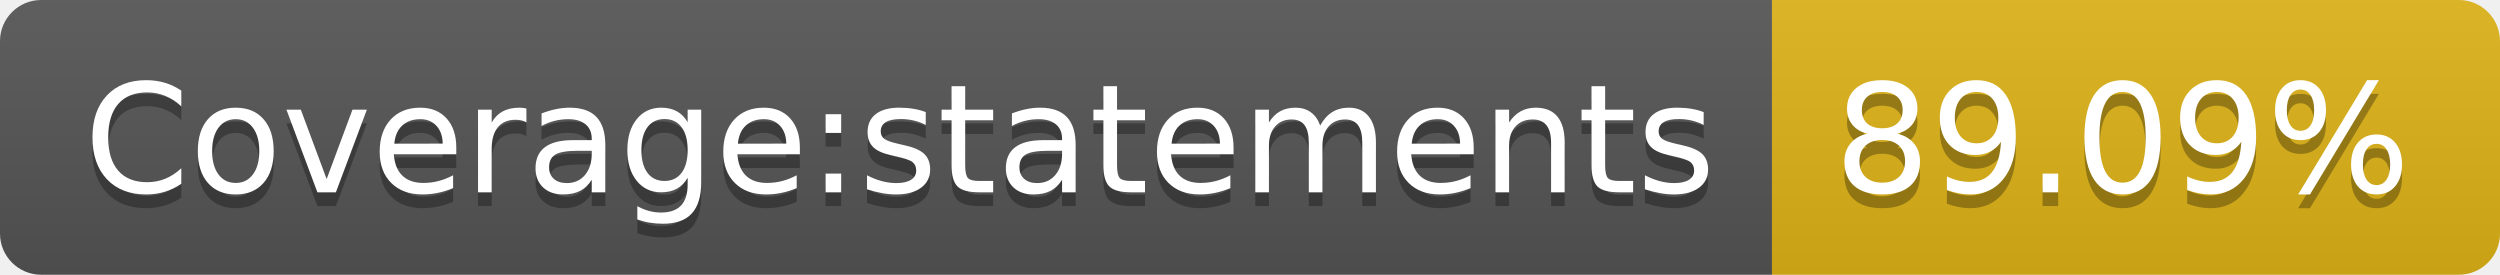
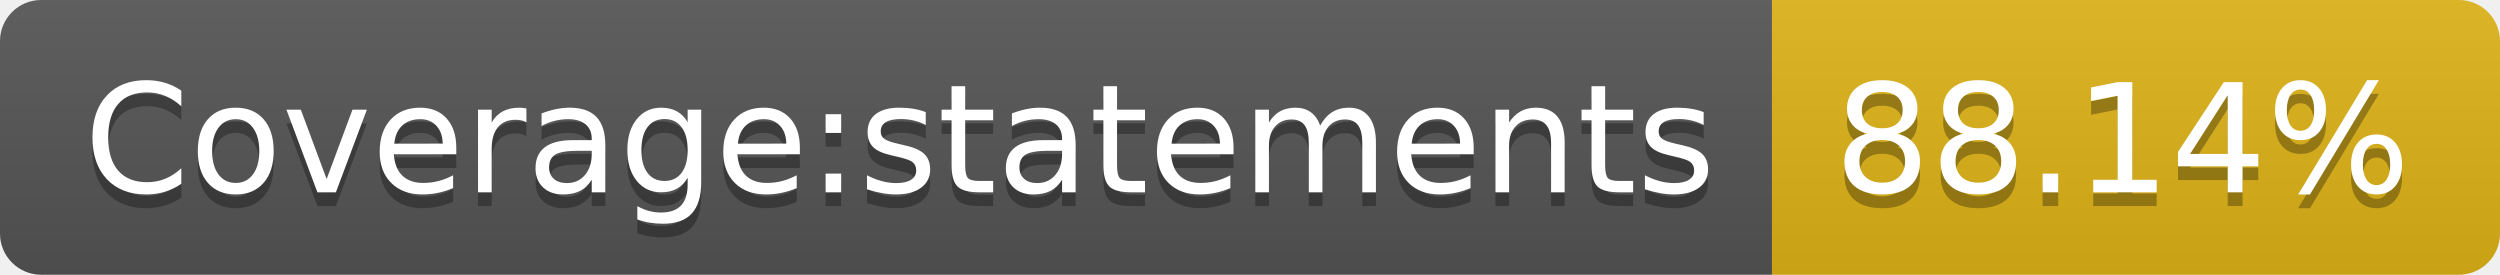
<svg xmlns="http://www.w3.org/2000/svg" width="182" height="20">
  <linearGradient id="b" x2="0" y2="100%">
    <stop offset="0" stop-color="#bbb" stop-opacity=".1" />
    <stop offset="1" stop-opacity=".1" />
  </linearGradient>
  <clipPath id="a">
    <rect width="182" height="20" rx="3" fill="#fff" />
  </clipPath>
  <g clip-path="url(#a)">
    <path fill="#555" d="M0 0h129v20H0z" />
    <path fill="#dfb317" d="M129 0h53v20H129z" />
    <path fill="url(#b)" d="M0 0h182v20H0z" />
  </g>
  <g fill="#fff" text-anchor="middle" font-family="DejaVu Sans,Verdana,Geneva,sans-serif" font-size="110">
    <text x="655" y="150" fill="#010101" fill-opacity=".3" transform="scale(.1)" textLength="1190">Coverage:statements</text>
    <text x="655" y="140" transform="scale(.1)" textLength="1190">Coverage:statements</text>
-     <text x="1545" y="150" fill="#010101" fill-opacity=".3" transform="scale(.1)" textLength="430">89.09%</text>
-     <text x="1545" y="140" transform="scale(.1)" textLength="430">89.09%</text>
+     <text x="1545" y="150" fill="#010101" fill-opacity=".3" transform="scale(.1)" textLength="430">88.14%</text>
+     <text x="1545" y="140" transform="scale(.1)" textLength="430">88.14%</text>
  </g>
</svg>
